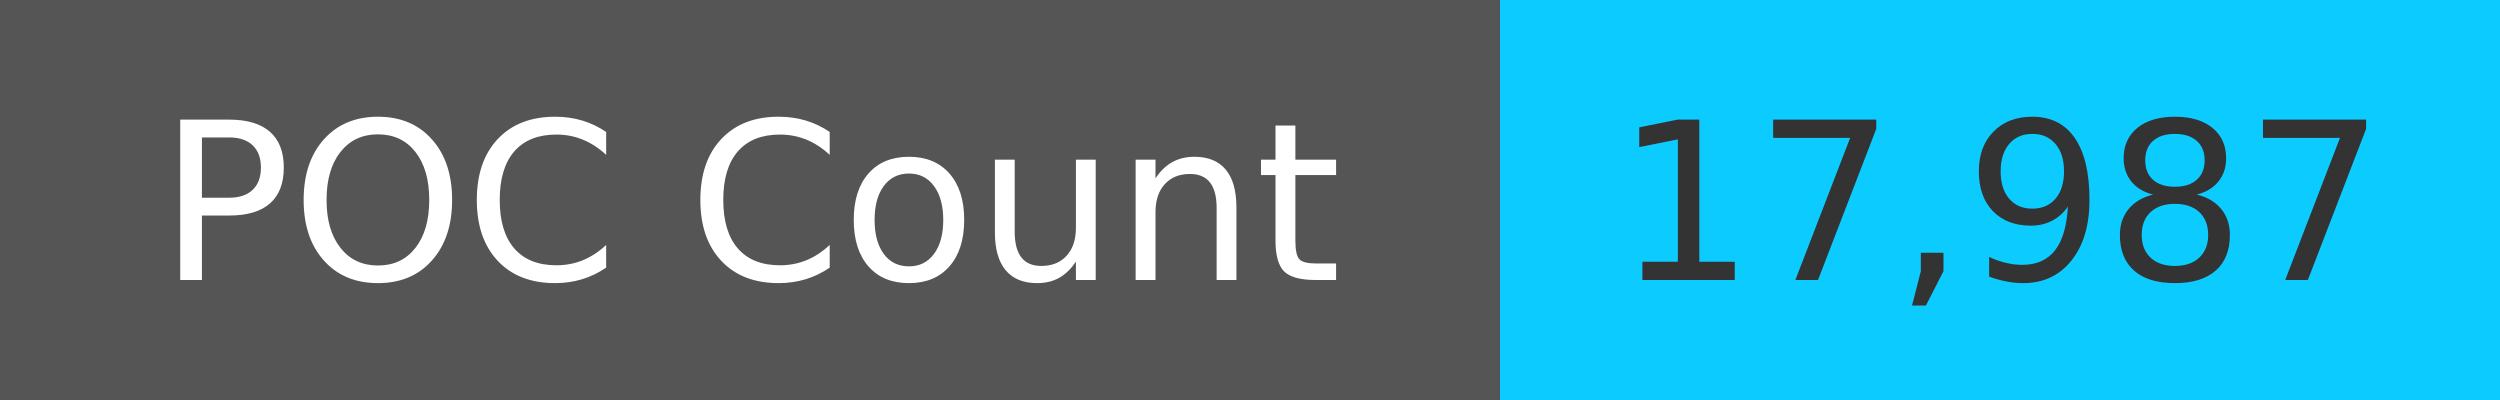
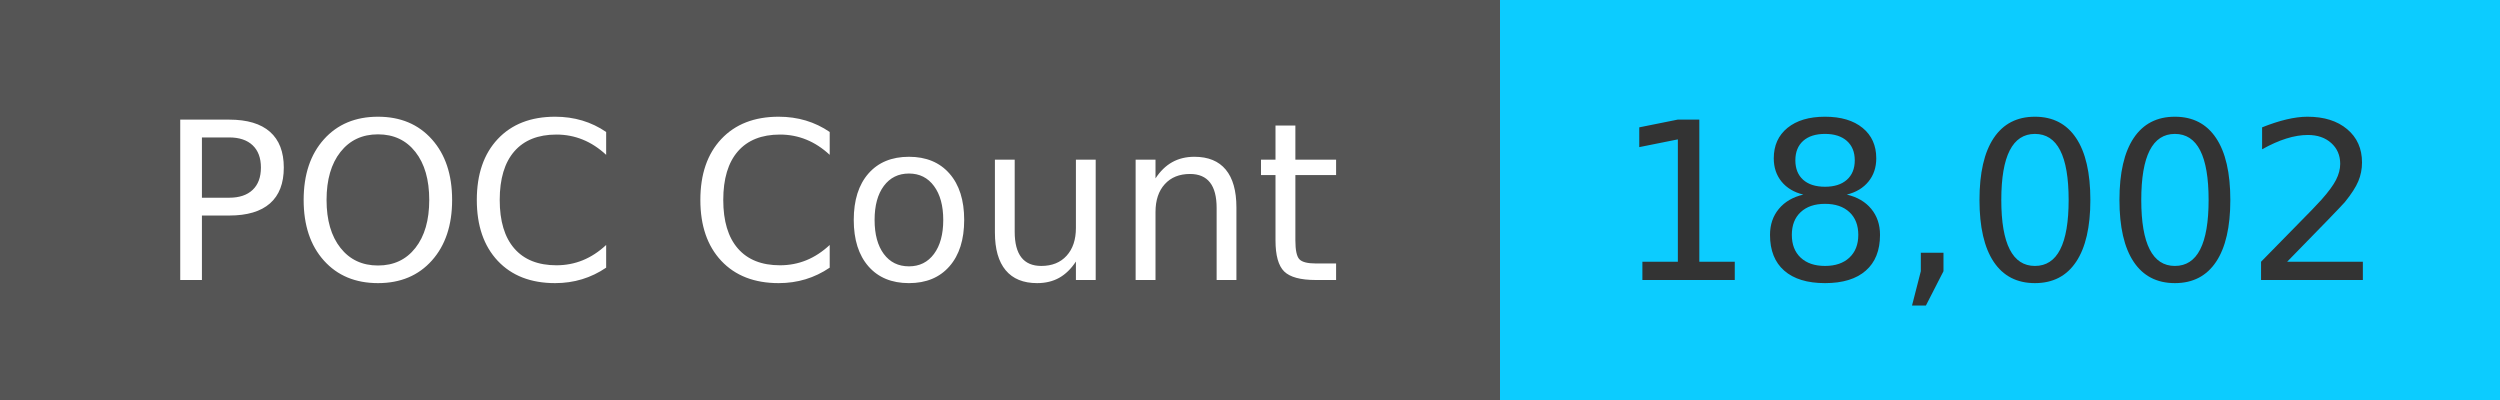
<svg xmlns="http://www.w3.org/2000/svg" width="125" height="20" role="img">
  <linearGradient id="s" x2="0" y2="100%">
    <stop offset="0" stop-color="#bbb" stop-opacity=".1" />
    <stop offset="1" stop-opacity=".1" />
  </linearGradient>
  <g>
    <rect width="75" height="20" fill="#555" />
    <rect x="75" width="267" height="20" fill="#0cccff" />
  </g>
  <g fill="#fff" text-anchor="middle" font-family="Verdana,Geneva,DejaVu Sans,sans-serif" text-rendering="geometricPrecision" font-size="110">
    <text x="375" y="140" transform="scale(.1)" fill="#fff">
            POC Count
        </text>
    <text x="1000" y="140" transform="scale(.1)" fill="#333">
-             17,987
+             18,002
        </text>
  </g>
</svg>
